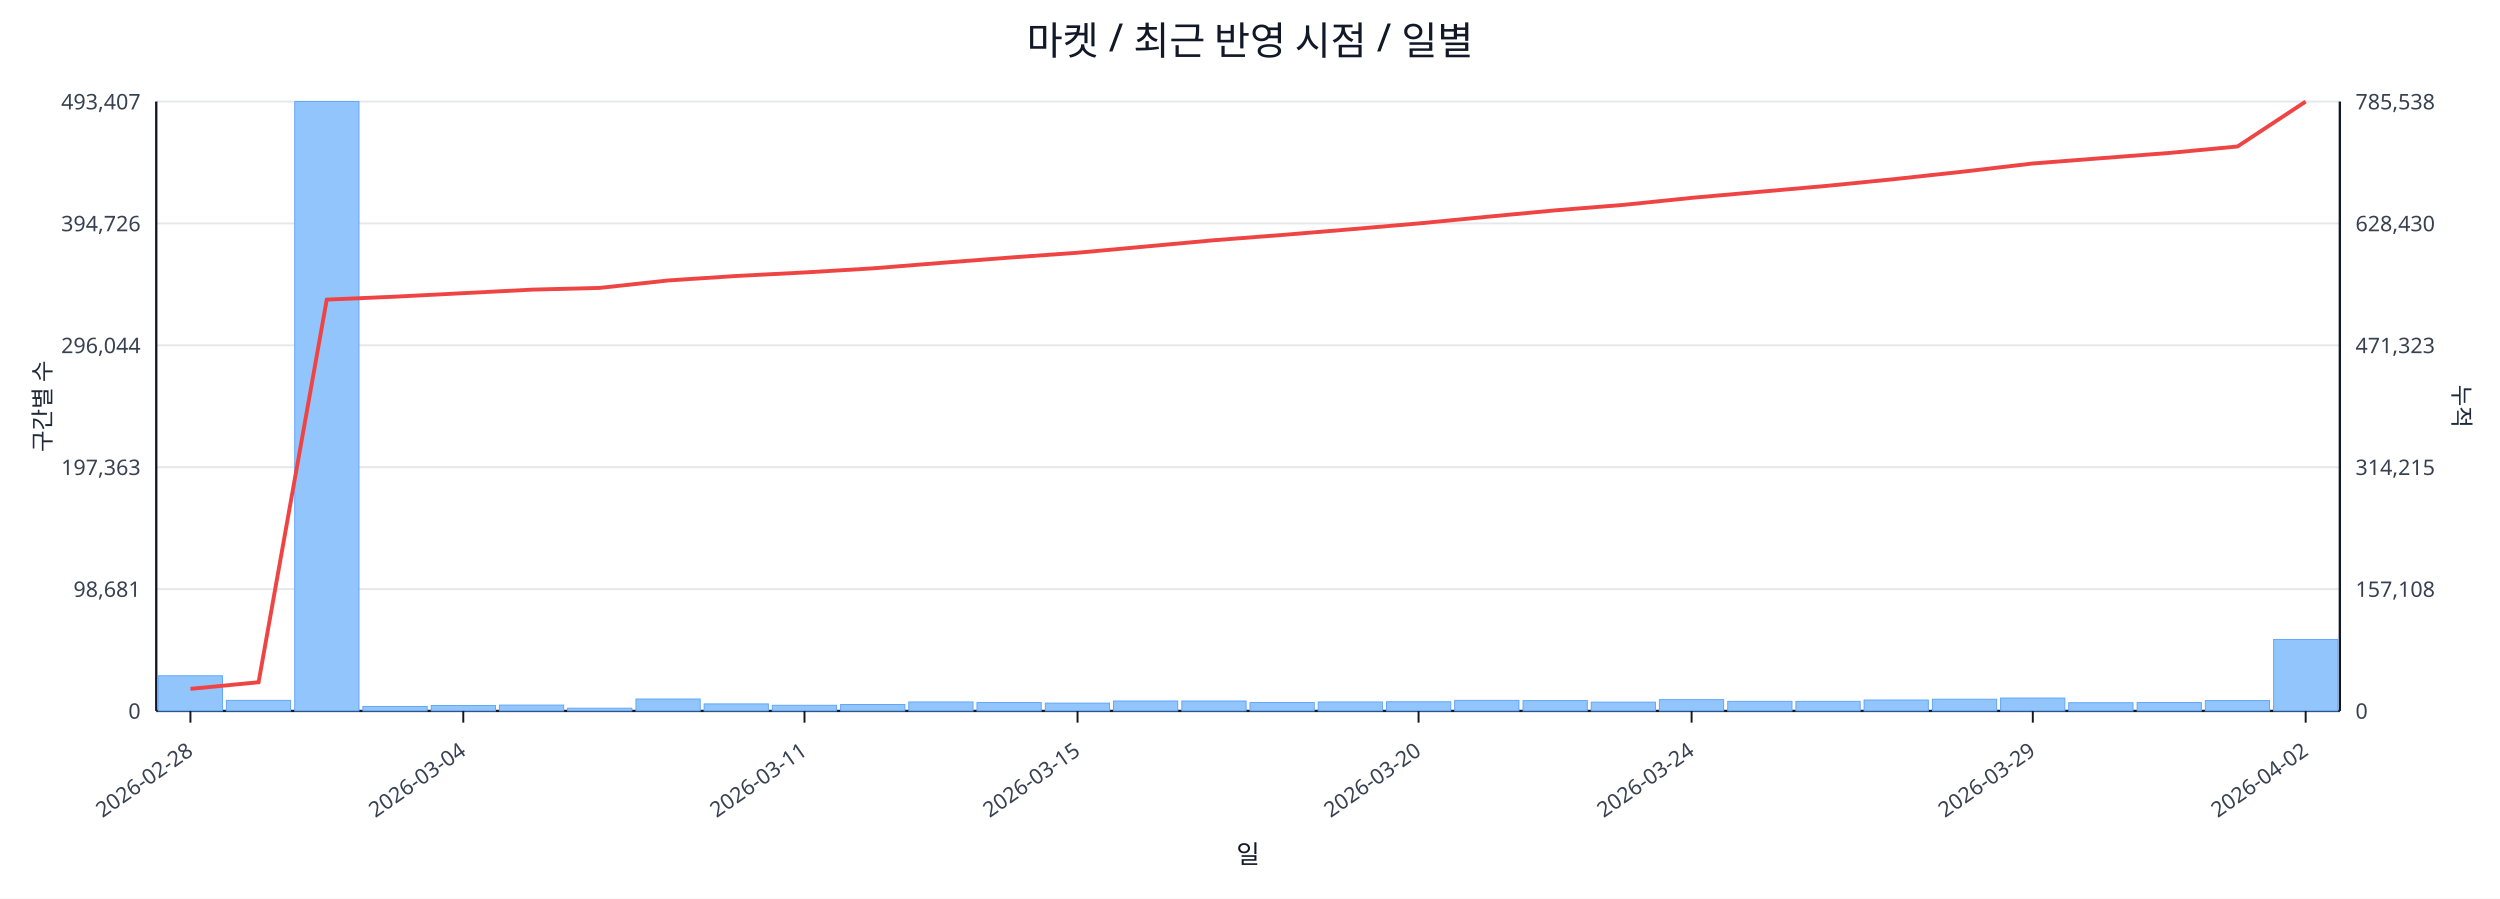
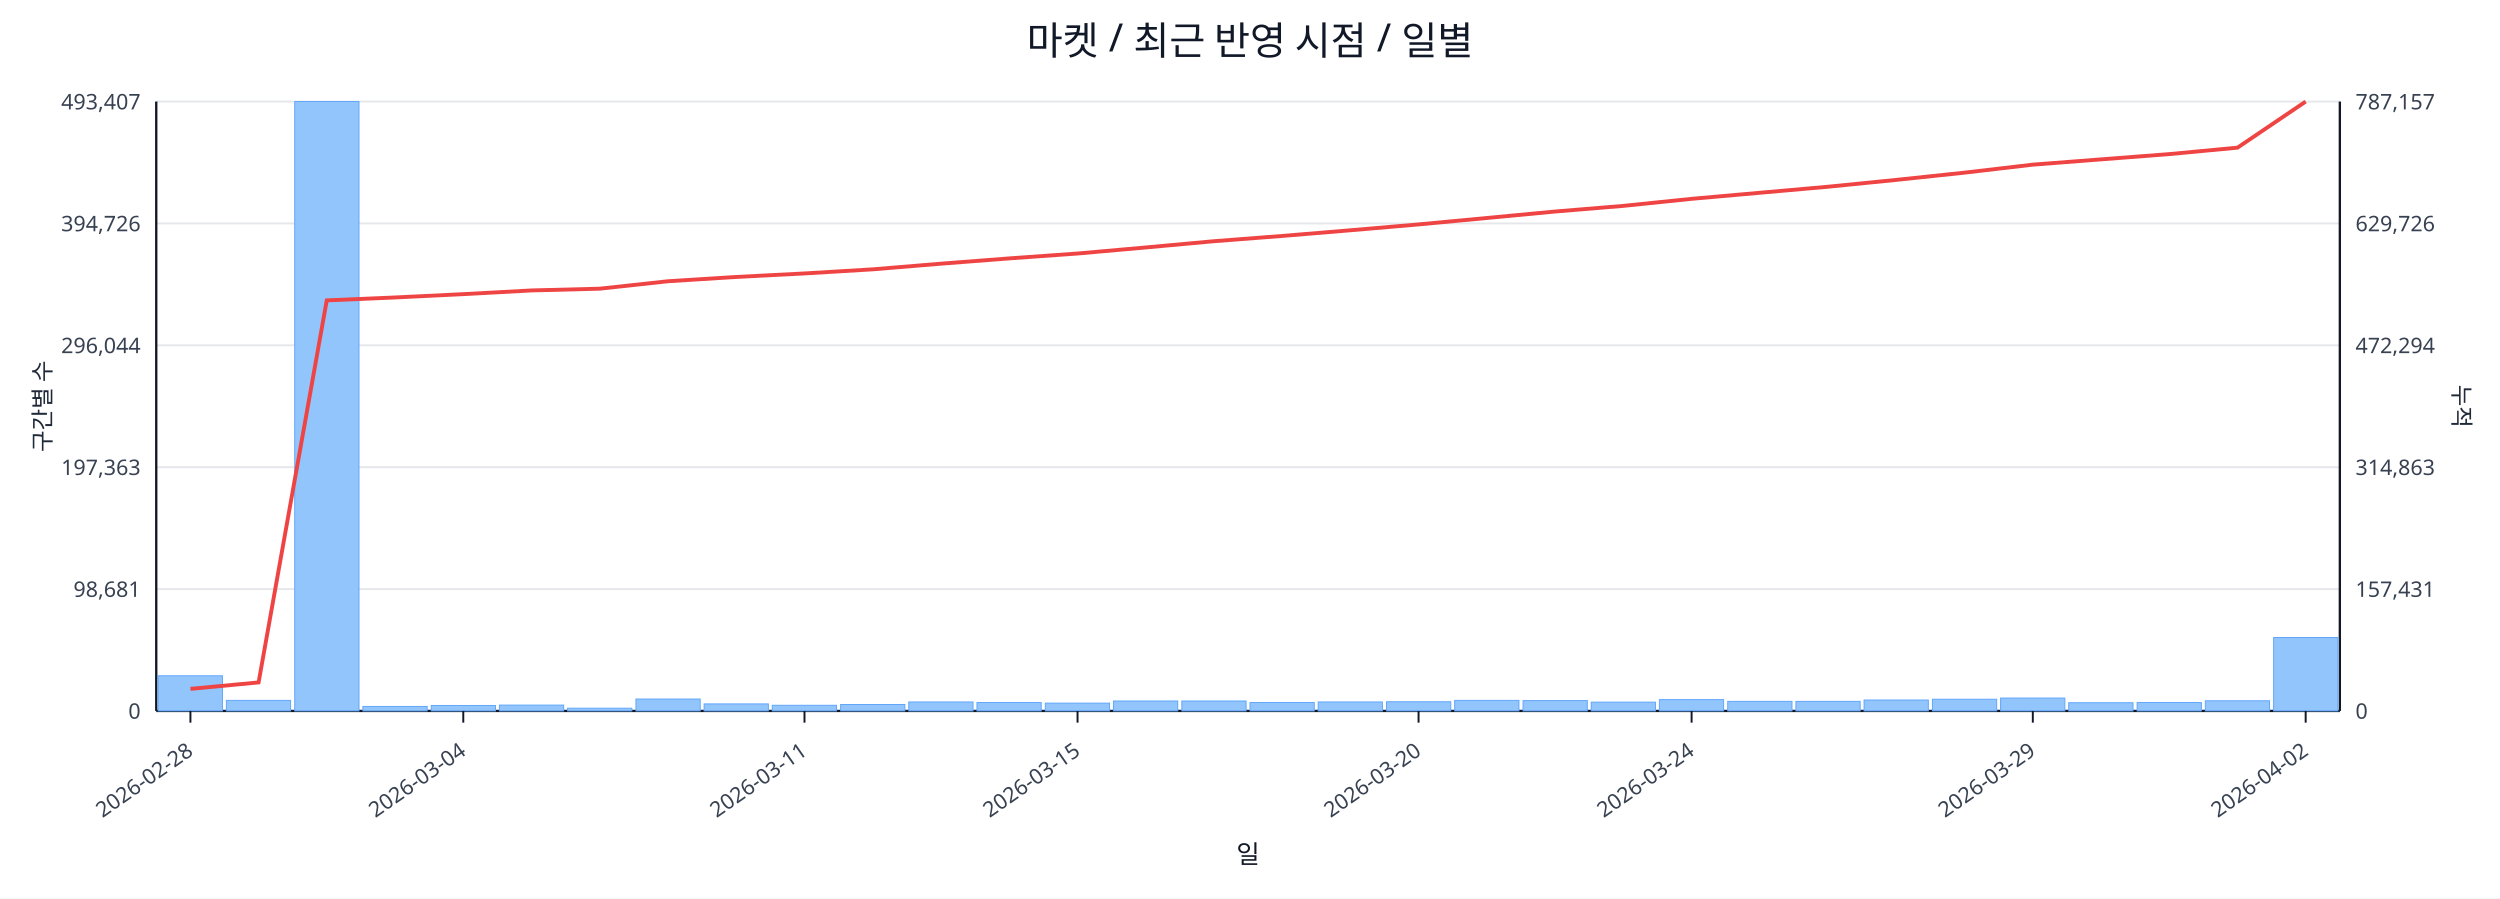
<svg xmlns="http://www.w3.org/2000/svg" width="1280" height="460" viewBox="0 0 1280 460">
  <rect x="0" y="0" width="100%" height="100%" fill="#ffffff" />
  <text x="640.0" y="28" font-size="20" text-anchor="middle" font-family="sans-serif" fill="#111827">마켓 / 최근 반영 시점 / 일별</text>
  <line x1="80.0" y1="52.0" x2="1198.0" y2="52.0" stroke="#e5e7eb" stroke-width="1" />
  <text x="72.0" y="56.0" font-size="11" text-anchor="end" font-family="sans-serif" fill="#374151">493,407</text>
-   <text x="1206.0" y="56.0" font-size="11" text-anchor="start" font-family="sans-serif" fill="#374151">785,538</text>
+   <text x="1206.0" y="56.0" font-size="11" text-anchor="start" font-family="sans-serif" fill="#374151">787,157</text>
  <line x1="80.0" y1="114.4" x2="1198.0" y2="114.4" stroke="#e5e7eb" stroke-width="1" />
  <text x="72.0" y="118.4" font-size="11" text-anchor="end" font-family="sans-serif" fill="#374151">394,726</text>
-   <text x="1206.0" y="118.4" font-size="11" text-anchor="start" font-family="sans-serif" fill="#374151">628,430</text>
+   <text x="1206.0" y="118.4" font-size="11" text-anchor="start" font-family="sans-serif" fill="#374151">629,726</text>
  <line x1="80.0" y1="176.8" x2="1198.0" y2="176.8" stroke="#e5e7eb" stroke-width="1" />
  <text x="72.0" y="180.8" font-size="11" text-anchor="end" font-family="sans-serif" fill="#374151">296,044</text>
-   <text x="1206.0" y="180.8" font-size="11" text-anchor="start" font-family="sans-serif" fill="#374151">471,323</text>
+   <text x="1206.0" y="180.8" font-size="11" text-anchor="start" font-family="sans-serif" fill="#374151">472,294</text>
  <line x1="80.0" y1="239.2" x2="1198.0" y2="239.2" stroke="#e5e7eb" stroke-width="1" />
  <text x="72.0" y="243.2" font-size="11" text-anchor="end" font-family="sans-serif" fill="#374151">197,363</text>
-   <text x="1206.0" y="243.2" font-size="11" text-anchor="start" font-family="sans-serif" fill="#374151">314,215</text>
+   <text x="1206.0" y="243.2" font-size="11" text-anchor="start" font-family="sans-serif" fill="#374151">314,863</text>
  <line x1="80.0" y1="301.6" x2="1198.0" y2="301.6" stroke="#e5e7eb" stroke-width="1" />
  <text x="72.0" y="305.6" font-size="11" text-anchor="end" font-family="sans-serif" fill="#374151">98,681</text>
-   <text x="1206.0" y="305.6" font-size="11" text-anchor="start" font-family="sans-serif" fill="#374151">157,108</text>
+   <text x="1206.0" y="305.6" font-size="11" text-anchor="start" font-family="sans-serif" fill="#374151">157,431</text>
  <line x1="80.0" y1="364.0" x2="1198.0" y2="364.0" stroke="#e5e7eb" stroke-width="1" />
  <text x="72.0" y="368.0" font-size="11" text-anchor="end" font-family="sans-serif" fill="#374151">0</text>
  <text x="1206.0" y="368.0" font-size="11" text-anchor="start" font-family="sans-serif" fill="#374151">0</text>
  <line x1="80.0" y1="364.0" x2="1198.0" y2="364.0" stroke="#111827" stroke-width="1.2" />
  <line x1="80.0" y1="52.0" x2="80.0" y2="364.0" stroke="#111827" stroke-width="1.2" />
  <line x1="1198.0" y1="52.0" x2="1198.0" y2="364.0" stroke="#111827" stroke-width="1.2" />
  <rect x="81.0" y="346.0" width="32.9" height="18.0" fill="#93c5fd" stroke="#60a5fa" stroke-width="0.5" />
  <rect x="115.9" y="358.6" width="32.9" height="5.4" fill="#93c5fd" stroke="#60a5fa" stroke-width="0.5" />
  <rect x="150.9" y="52.0" width="32.9" height="312.0" fill="#93c5fd" stroke="#60a5fa" stroke-width="0.5" />
  <rect x="185.8" y="361.7" width="32.9" height="2.3" fill="#93c5fd" stroke="#60a5fa" stroke-width="0.5" />
  <rect x="220.8" y="361.2" width="32.9" height="2.8" fill="#93c5fd" stroke="#60a5fa" stroke-width="0.5" />
  <rect x="255.7" y="361.0" width="32.9" height="3.0" fill="#93c5fd" stroke="#60a5fa" stroke-width="0.5" />
  <rect x="290.6" y="362.6" width="32.9" height="1.4" fill="#93c5fd" stroke="#60a5fa" stroke-width="0.5" />
  <rect x="325.6" y="357.9" width="32.9" height="6.1" fill="#93c5fd" stroke="#60a5fa" stroke-width="0.5" />
  <rect x="360.5" y="360.4" width="32.9" height="3.6" fill="#93c5fd" stroke="#60a5fa" stroke-width="0.5" />
  <rect x="395.4" y="361.1" width="32.9" height="2.9" fill="#93c5fd" stroke="#60a5fa" stroke-width="0.5" />
  <rect x="430.4" y="360.7" width="32.9" height="3.3" fill="#93c5fd" stroke="#60a5fa" stroke-width="0.5" />
  <rect x="465.3" y="359.4" width="32.9" height="4.6" fill="#93c5fd" stroke="#60a5fa" stroke-width="0.5" />
  <rect x="500.2" y="359.7" width="32.9" height="4.3" fill="#93c5fd" stroke="#60a5fa" stroke-width="0.5" />
  <rect x="535.2" y="360.0" width="32.9" height="4.0" fill="#93c5fd" stroke="#60a5fa" stroke-width="0.5" />
  <rect x="570.1" y="358.9" width="32.9" height="5.1" fill="#93c5fd" stroke="#60a5fa" stroke-width="0.5" />
  <rect x="605.1" y="358.9" width="32.9" height="5.1" fill="#93c5fd" stroke="#60a5fa" stroke-width="0.5" />
  <rect x="640.0" y="359.7" width="32.9" height="4.3" fill="#93c5fd" stroke="#60a5fa" stroke-width="0.5" />
  <rect x="674.9" y="359.4" width="32.9" height="4.6" fill="#93c5fd" stroke="#60a5fa" stroke-width="0.5" />
  <rect x="709.9" y="359.3" width="32.9" height="4.7" fill="#93c5fd" stroke="#60a5fa" stroke-width="0.5" />
  <rect x="744.8" y="358.6" width="32.9" height="5.4" fill="#93c5fd" stroke="#60a5fa" stroke-width="0.5" />
  <rect x="779.8" y="358.7" width="32.9" height="5.3" fill="#93c5fd" stroke="#60a5fa" stroke-width="0.5" />
  <rect x="814.7" y="359.5" width="32.9" height="4.5" fill="#93c5fd" stroke="#60a5fa" stroke-width="0.5" />
  <rect x="849.6" y="358.2" width="32.9" height="5.8" fill="#93c5fd" stroke="#60a5fa" stroke-width="0.5" />
  <rect x="884.6" y="359.1" width="32.9" height="4.9" fill="#93c5fd" stroke="#60a5fa" stroke-width="0.5" />
  <rect x="919.5" y="359.1" width="32.9" height="4.9" fill="#93c5fd" stroke="#60a5fa" stroke-width="0.5" />
  <rect x="954.4" y="358.4" width="32.9" height="5.6" fill="#93c5fd" stroke="#60a5fa" stroke-width="0.5" />
  <rect x="989.4" y="358.0" width="32.9" height="6.0" fill="#93c5fd" stroke="#60a5fa" stroke-width="0.5" />
  <rect x="1024.3" y="357.4" width="32.9" height="6.6" fill="#93c5fd" stroke="#60a5fa" stroke-width="0.5" />
  <rect x="1059.2" y="359.8" width="32.9" height="4.2" fill="#93c5fd" stroke="#60a5fa" stroke-width="0.5" />
  <rect x="1094.2" y="359.7" width="32.9" height="4.3" fill="#93c5fd" stroke="#60a5fa" stroke-width="0.5" />
-   <rect x="1129.1" y="358.7" width="32.9" height="5.3" fill="#93c5fd" stroke="#60a5fa" stroke-width="0.5" />
-   <rect x="1164.1" y="327.4" width="32.9" height="36.6" fill="#93c5fd" stroke="#60a5fa" stroke-width="0.5" />
-   <polyline fill="none" stroke="#ef4444" stroke-width="2" points="97.5,352.7 132.4,349.3 167.3,153.4 202.3,151.9 237.2,150.1 272.2,148.3 307.1,147.4 342.0,143.6 377.0,141.3 411.9,139.5 446.8,137.4 481.8,134.6 516.7,131.9 551.7,129.4 586.6,126.2 621.5,123.0 656.5,120.3 691.4,117.4 726.3,114.4 761.3,111.0 796.2,107.7 831.2,104.9 866.1,101.3 901.0,98.2 936.0,95.1 970.9,91.6 1005.8,87.8 1040.8,83.7 1075.7,81.0 1110.7,78.3 1145.6,75.0 1180.5,52.0" />
+   <rect x="1129.1" y="358.8" width="32.9" height="5.2" fill="#93c5fd" stroke="#60a5fa" stroke-width="0.5" />
+   <rect x="1164.1" y="326.4" width="32.9" height="37.6" fill="#93c5fd" stroke="#60a5fa" stroke-width="0.5" />
+   <polyline fill="none" stroke="#ef4444" stroke-width="2" points="97.5,352.7 132.4,349.4 167.3,153.8 202.3,152.3 237.2,150.6 272.2,148.7 307.1,147.8 342.0,144.0 377.0,141.8 411.9,140.0 446.8,137.9 481.8,135.0 516.7,132.3 551.7,129.8 586.6,126.7 621.5,123.5 656.5,120.8 691.4,117.9 726.3,114.9 761.3,111.6 796.2,108.3 831.2,105.4 866.1,101.8 901.0,98.7 936.0,95.6 970.9,92.1 1005.8,88.4 1040.8,84.3 1075.7,81.6 1110.7,78.9 1145.6,75.6 1180.5,52.0" />
  <line x1="97.5" y1="364.0" x2="97.5" y2="370.0" stroke="#111827" stroke-width="1" />
  <text x="99.5" y="386.0" font-size="11" text-anchor="end" transform="rotate(-35 99.5 386.0)" font-family="sans-serif" fill="#374151">2026-02-28</text>
  <line x1="237.2" y1="364.0" x2="237.2" y2="370.0" stroke="#111827" stroke-width="1" />
  <text x="239.2" y="386.0" font-size="11" text-anchor="end" transform="rotate(-35 239.2 386.0)" font-family="sans-serif" fill="#374151">2026-03-04</text>
  <line x1="411.9" y1="364.0" x2="411.9" y2="370.0" stroke="#111827" stroke-width="1" />
  <text x="413.9" y="386.0" font-size="11" text-anchor="end" transform="rotate(-35 413.9 386.0)" font-family="sans-serif" fill="#374151">2026-03-11</text>
  <line x1="551.7" y1="364.0" x2="551.7" y2="370.0" stroke="#111827" stroke-width="1" />
  <text x="553.7" y="386.0" font-size="11" text-anchor="end" transform="rotate(-35 553.7 386.0)" font-family="sans-serif" fill="#374151">2026-03-15</text>
  <line x1="726.3" y1="364.0" x2="726.3" y2="370.0" stroke="#111827" stroke-width="1" />
  <text x="728.3" y="386.0" font-size="11" text-anchor="end" transform="rotate(-35 728.3 386.0)" font-family="sans-serif" fill="#374151">2026-03-20</text>
  <line x1="866.1" y1="364.0" x2="866.1" y2="370.0" stroke="#111827" stroke-width="1" />
  <text x="868.1" y="386.0" font-size="11" text-anchor="end" transform="rotate(-35 868.1 386.0)" font-family="sans-serif" fill="#374151">2026-03-24</text>
  <line x1="1040.8" y1="364.0" x2="1040.8" y2="370.0" stroke="#111827" stroke-width="1" />
  <text x="1042.8" y="386.0" font-size="11" text-anchor="end" transform="rotate(-35 1042.8 386.0)" font-family="sans-serif" fill="#374151">2026-03-29</text>
  <line x1="1180.5" y1="364.0" x2="1180.5" y2="370.0" stroke="#111827" stroke-width="1" />
  <text x="1182.5" y="386.0" font-size="11" text-anchor="end" transform="rotate(-35 1182.5 386.0)" font-family="sans-serif" fill="#374151">2026-04-02</text>
  <text x="26" y="208.0" font-size="12" transform="rotate(-90 26 208.0)" text-anchor="middle" font-family="sans-serif" fill="#1f2937">구간별 수</text>
  <text x="1256.0" y="208.0" font-size="12" transform="rotate(90 1256.0 208.0)" text-anchor="middle" font-family="sans-serif" fill="#1f2937">누적</text>
  <text x="639.0" y="442.0" font-size="13" text-anchor="middle" font-family="sans-serif" fill="#111827">일</text>
</svg>
